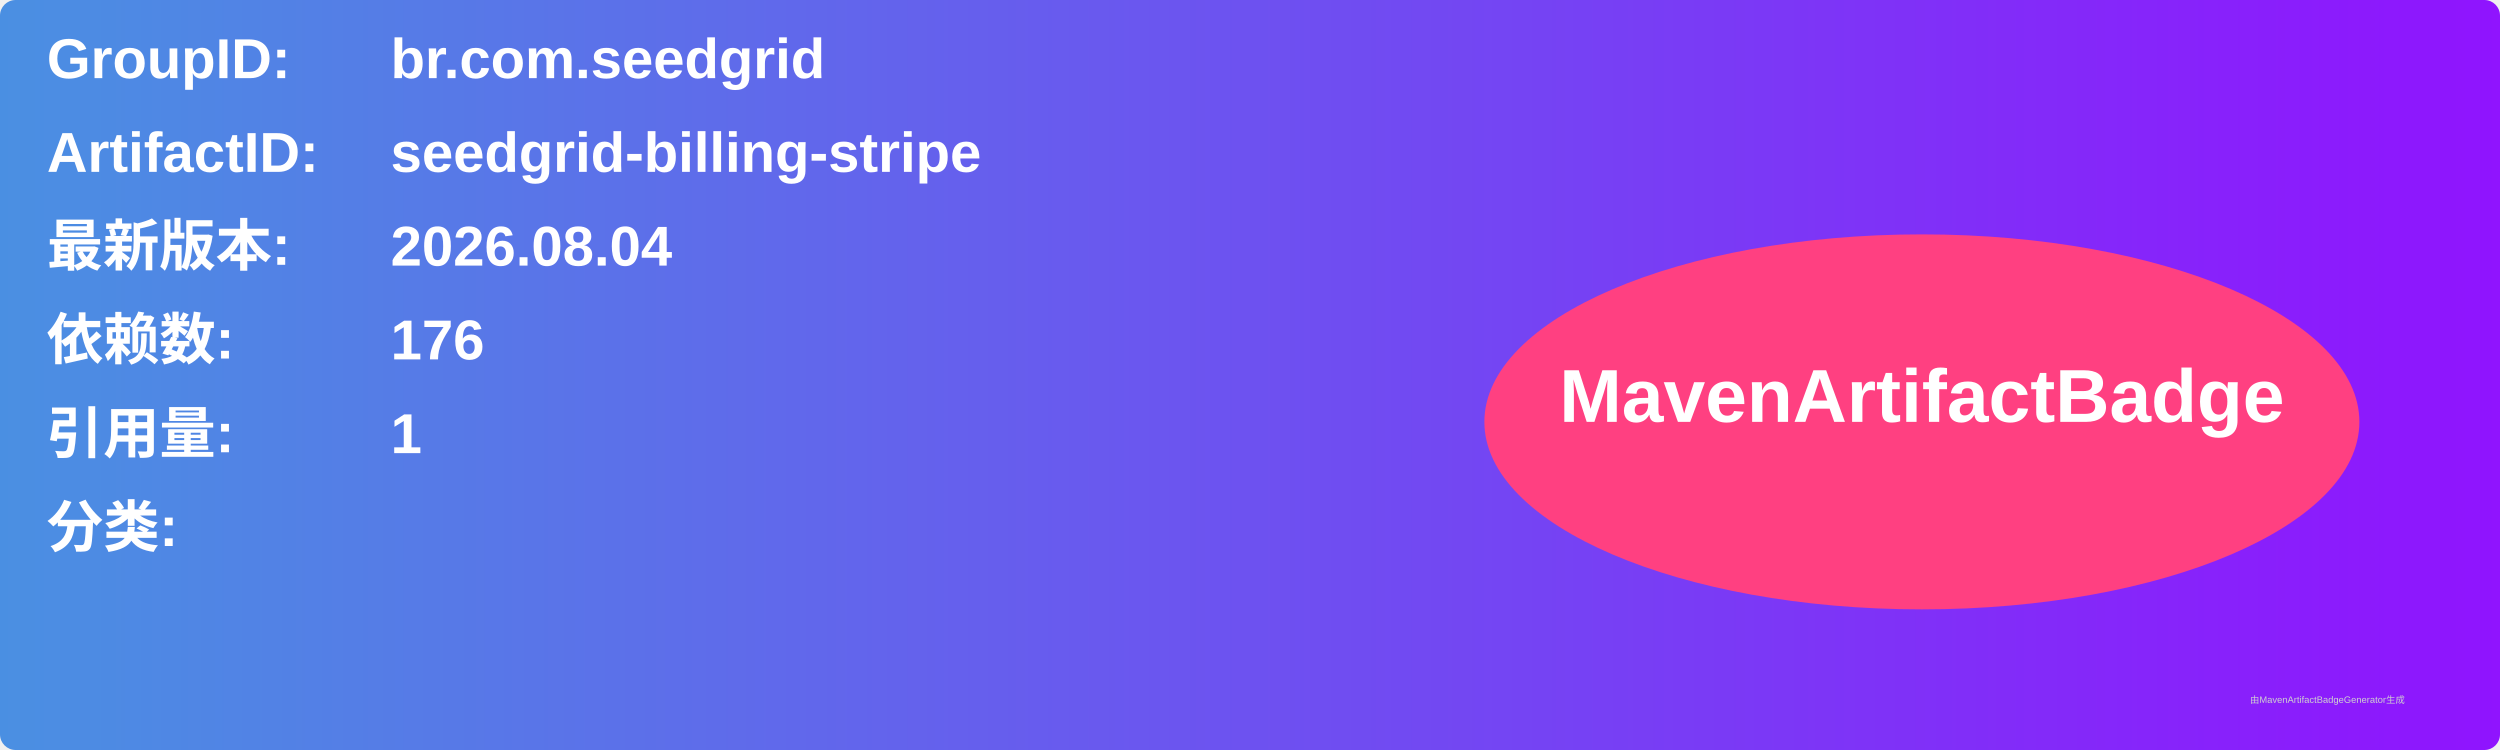
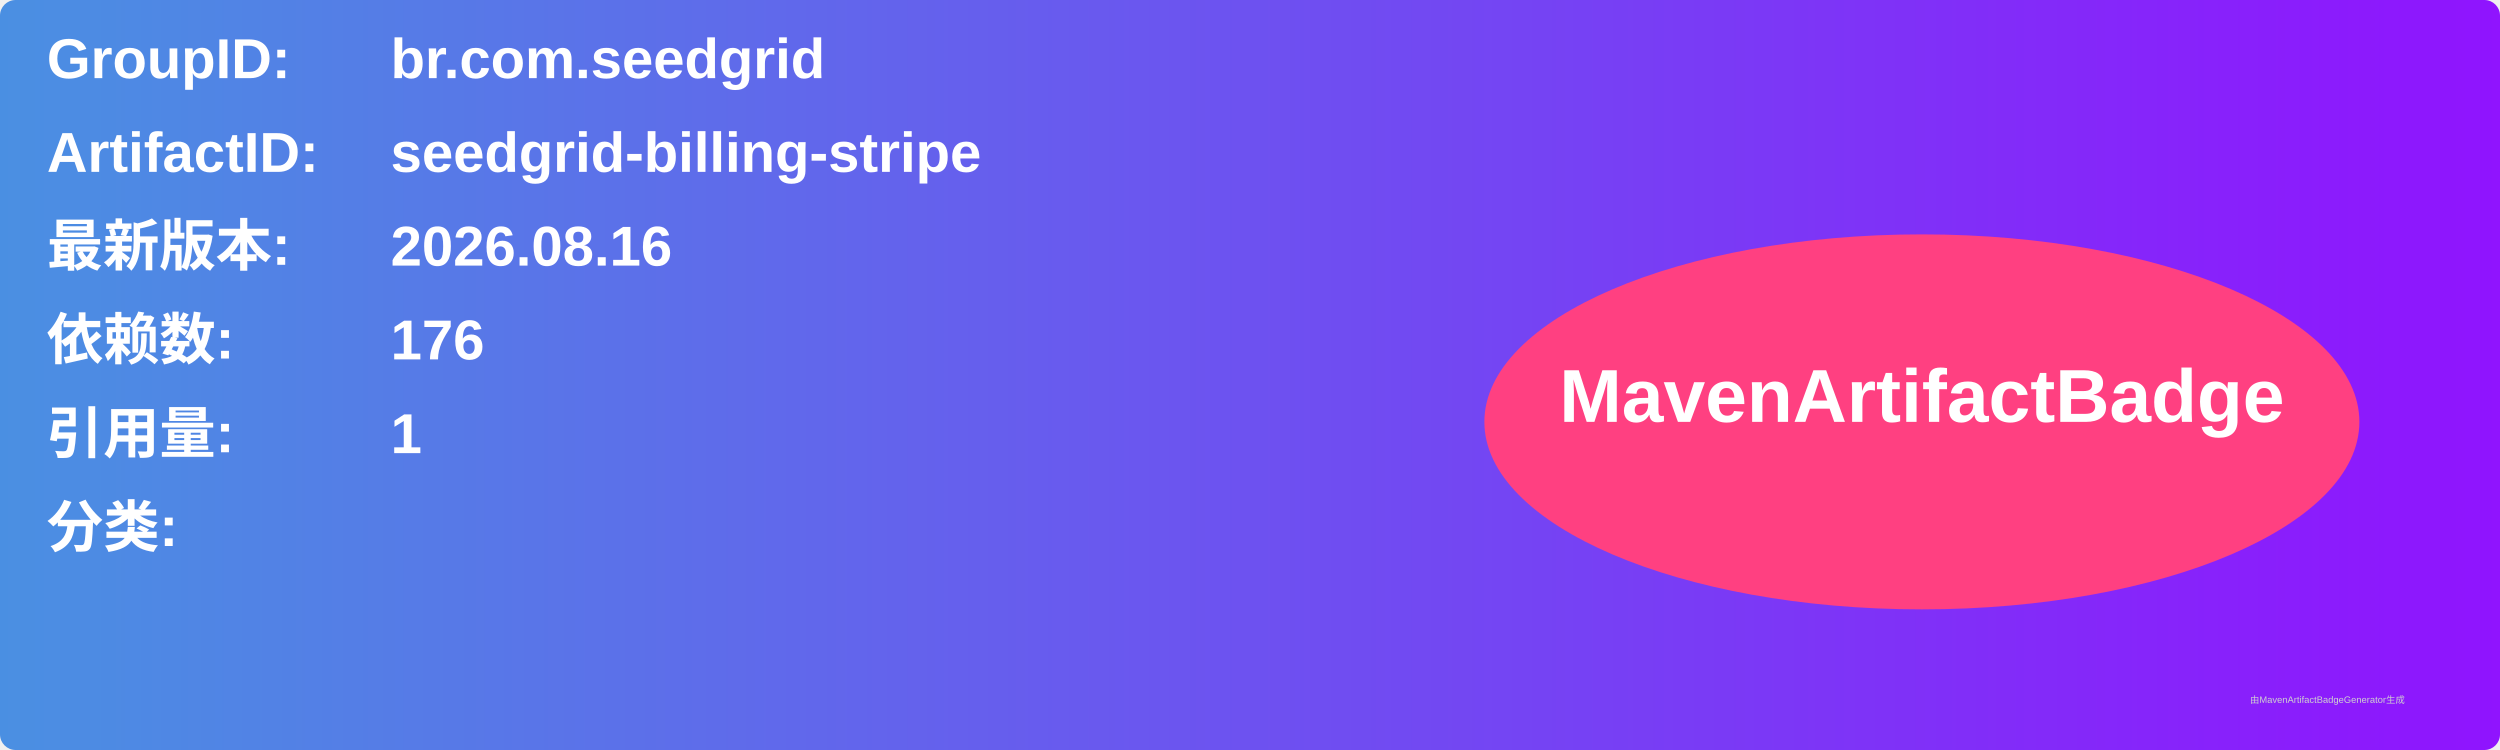
<svg xmlns="http://www.w3.org/2000/svg" width="800" height="240" viewBox="0 0 800 240">
  <linearGradient id="grad" x1="0%" y1="0%" x2="100%" y2="0%">
    <stop offset="0%" stop-color="#4a90e2" />
    <stop offset="100%" stop-color="#9013fe" />
  </linearGradient>
  <rect width="100%" height="100%" rx="5" ry="5" fill="url(#grad)" />
  <g transform="translate(15, 15)">
    <text x="0" y="10" font-family="Arial" font-size="18" fill="white" font-weight="bold" width="260">GroupID:</text>
    <text x="110" y="10" font-family="Arial" font-size="18" fill="white" font-weight="bold" width="460">br.com.seedgrid</text>
    <text x="0" y="40" font-family="Arial" font-size="18" fill="white" font-weight="bold" width="260">ArtifactID:</text>
    <text x="110" y="40" font-family="Arial" font-size="18" fill="white" font-weight="bold" width="460">seedgrid-billing-stripe</text>
    <text x="0" y="70" font-family="Arial" font-size="18" fill="white" font-weight="bold">最新版本:</text>
    <text x="110" y="70" font-family="Arial" font-size="18" fill="white" font-weight="bold">
-       <tspan font-weight="bold">2026.08.04</tspan>
+       <tspan font-weight="bold">2026.08.16</tspan>
    </text>
    <text x="0" y="100" font-family="Arial" font-size="18" fill="white" font-weight="bold">依赖数: </text>
    <text x="110" y="100" font-family="Arial" font-size="18" fill="white">
      <tspan font-weight="bold">176</tspan>
    </text>
    <text x="0" y="130" font-family="Arial" font-size="18" fill="white" font-weight="bold">引用量: </text>
    <text x="110" y="130" font-family="Arial" font-size="18" fill="white">
      <tspan font-weight="bold">1</tspan>
    </text>
    <text x="0" y="160" font-family="Arial" font-size="18" fill="white" font-weight="bold">分类:</text>
    <text x="10" y="190" font-family="Arial" font-size="10" fill="white">
      <tspan font-weight="bold" />
    </text>
    <ellipse cx="600" cy="120" rx="140" ry="60" fill="#ff4081" />
    <text x="600" y="120" text-anchor="middle" font-family="Arial" font-size="24" fill="white" font-weight="bold">MavenArtifactBadge</text>
  </g>
  <text x="720" y="225" font-family="Arial" font-size="3" fill="#d0d0d0">由MavenArtifactBadgeGenerator生成</text>
</svg>
